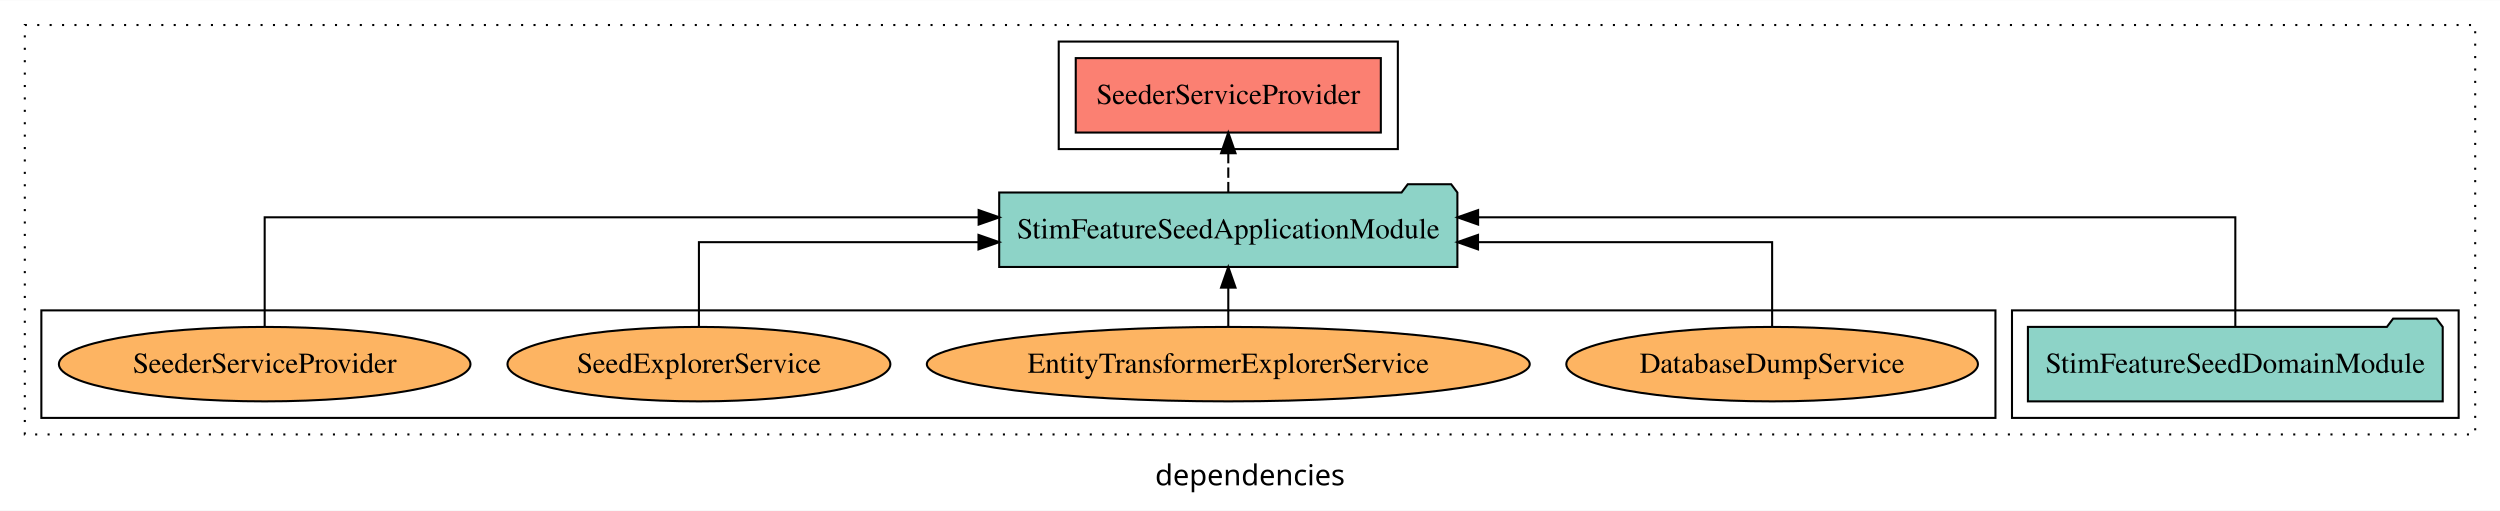
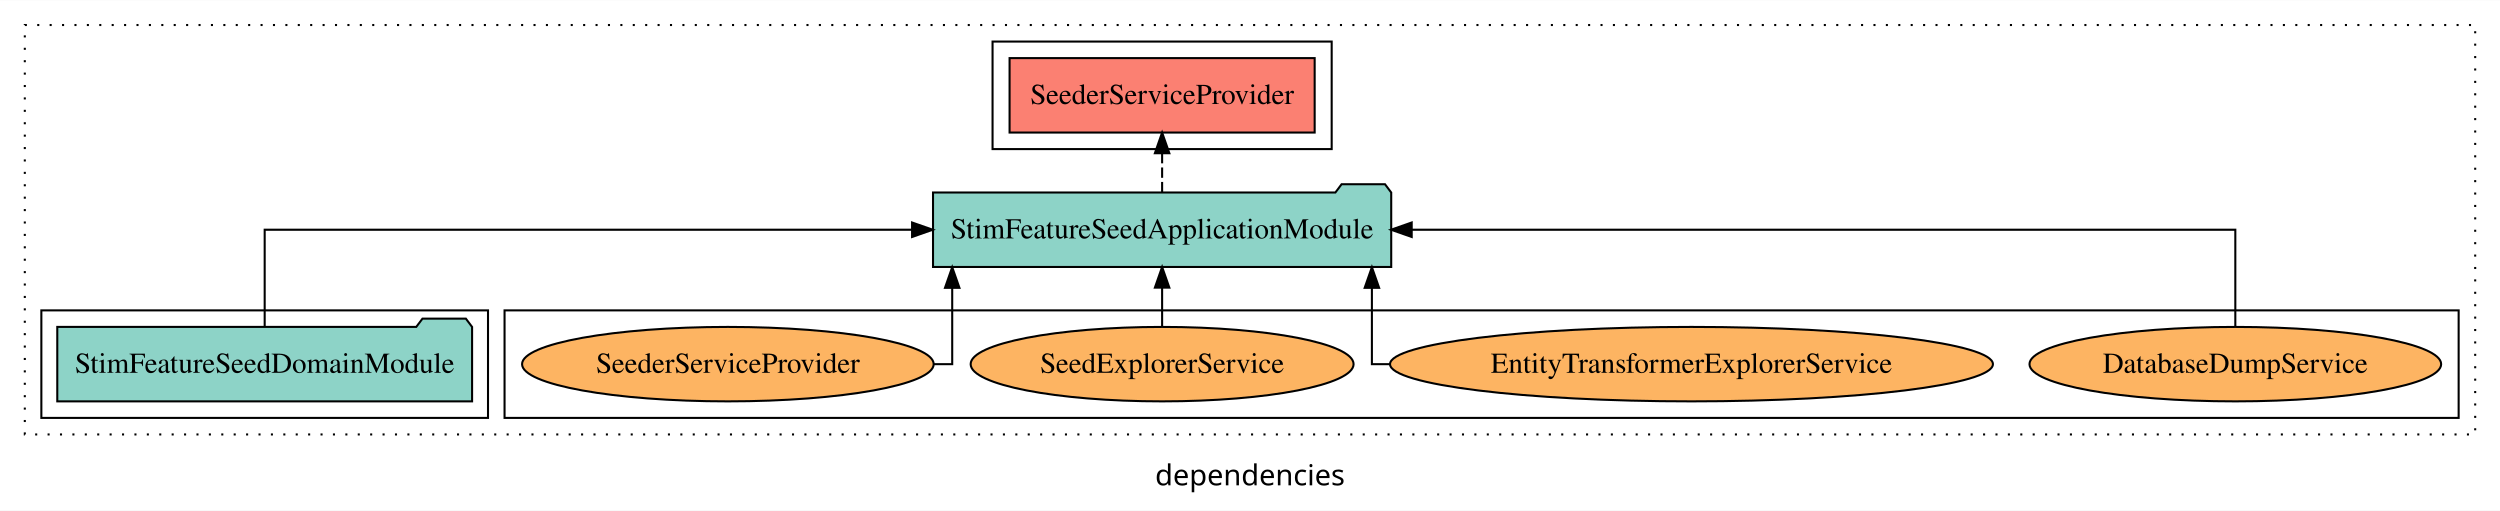
<svg xmlns="http://www.w3.org/2000/svg" width="1209pt" height="247pt" viewBox="0.00 0.00 1209.00 246.80">
  <g id="graph0" class="graph" transform="scale(1 1) rotate(0) translate(4 242.8)">
    <polygon fill="white" stroke="transparent" points="-4,4 -4,-242.8 1205,-242.8 1205,4 -4,4" />
    <text text-anchor="middle" x="600.5" y="-8.2" font-family="sans-serif" font-size="14.00">dependencies</text>
    <g id="clust1" class="cluster">
      <polygon fill="none" stroke="black" stroke-dasharray="1,5" points="8,-32.8 8,-230.8 1193,-230.8 1193,-32.8 8,-32.8" />
    </g>
-     <g id="clust3" class="cluster">
-       <polygon fill="none" stroke="black" points="969,-40.8 969,-92.8 1185,-92.8 1185,-40.8 969,-40.8" />
+     <g id="clust4" class="cluster">
+       <polygon fill="none" stroke="black" points="476,-170.8 476,-222.8 640,-222.8 640,-170.8 476,-170.8" />
    </g>
    <g id="clust6" class="cluster">
-       <polygon fill="none" stroke="black" points="16,-40.8 16,-92.8 961,-92.8 961,-40.8 16,-40.8" />
+       <polygon fill="none" stroke="black" points="240,-40.8 240,-92.8 1185,-92.8 1185,-40.8 240,-40.8" />
    </g>
-     <g id="clust4" class="cluster">
-       <polygon fill="none" stroke="black" points="508,-170.8 508,-222.8 672,-222.8 672,-170.8 508,-170.8" />
+     <g id="clust3" class="cluster">
+       <polygon fill="none" stroke="black" points="16,-40.8 16,-92.8 232,-92.8 232,-40.8 16,-40.8" />
    </g>
    <g id="node1" class="node">
-       <polygon fill="#8dd3c7" stroke="black" points="1177.3,-84.8 1174.3,-88.8 1153.3,-88.8 1150.3,-84.8 976.7,-84.8 976.7,-48.8 1177.3,-48.8 1177.3,-84.8" />
-       <text text-anchor="middle" x="1077" y="-62.6" font-family="Times,serif" font-size="14.00">StimFeatureSeedDomainModule</text>
+       <polygon fill="#8dd3c7" stroke="black" points="224.3,-84.8 221.3,-88.8 200.3,-88.8 197.3,-84.8 23.7,-84.8 23.7,-48.8 224.3,-48.8 224.3,-84.8" />
+       <text text-anchor="middle" x="124" y="-62.6" font-family="Times,serif" font-size="14.00">StimFeatureSeedDomainModule</text>
    </g>
    <g id="node2" class="node">
-       <polygon fill="#8dd3c7" stroke="black" points="700.79,-149.8 697.79,-153.8 676.79,-153.8 673.79,-149.8 479.21,-149.8 479.21,-113.8 700.79,-113.8 700.79,-149.8" />
-       <text text-anchor="middle" x="590" y="-127.6" font-family="Times,serif" font-size="14.00">StimFeatureSeedApplicationModule</text>
+       <polygon fill="#8dd3c7" stroke="black" points="668.79,-149.8 665.79,-153.8 644.79,-153.8 641.79,-149.8 447.21,-149.8 447.21,-113.8 668.79,-113.8 668.79,-149.8" />
+       <text text-anchor="middle" x="558" y="-127.6" font-family="Times,serif" font-size="14.00">StimFeatureSeedApplicationModule</text>
    </g>
    <g id="edge1" class="edge">
-       <path fill="none" stroke="black" d="M1077,-85.08C1077,-106.12 1077,-137.8 1077,-137.8 1077,-137.8 710.81,-137.8 710.81,-137.8" />
-       <polygon fill="black" stroke="black" points="710.81,-134.3 700.81,-137.8 710.81,-141.3 710.81,-134.3" />
+       <path fill="none" stroke="black" d="M124,-84.91C124,-104.14 124,-131.8 124,-131.8 124,-131.8 437.08,-131.8 437.08,-131.8" />
+       <polygon fill="black" stroke="black" points="437.08,-135.3 447.08,-131.8 437.08,-128.3 437.08,-135.3" />
    </g>
    <g id="node3" class="node">
-       <polygon fill="#fb8072" stroke="black" points="663.77,-214.8 516.23,-214.8 516.23,-178.8 663.77,-178.8 663.77,-214.8" />
-       <text text-anchor="middle" x="590" y="-192.6" font-family="Times,serif" font-size="14.00">SeederServiceProvider </text>
+       <polygon fill="#fb8072" stroke="black" points="631.77,-214.8 484.23,-214.8 484.23,-178.8 631.77,-178.8 631.77,-214.8" />
+       <text text-anchor="middle" x="558" y="-192.6" font-family="Times,serif" font-size="14.00">SeederServiceProvider </text>
    </g>
    <g id="edge2" class="edge">
-       <path fill="none" stroke="black" stroke-dasharray="5,2" d="M590,-149.91C590,-149.91 590,-168.79 590,-168.79" />
-       <polygon fill="black" stroke="black" points="586.5,-168.79 590,-178.79 593.5,-168.79 586.5,-168.79" />
+       <path fill="none" stroke="black" stroke-dasharray="5,2" d="M558,-149.91C558,-149.91 558,-168.79 558,-168.79" />
+       <polygon fill="black" stroke="black" points="554.5,-168.79 558,-178.79 561.5,-168.79 554.5,-168.79" />
    </g>
    <g id="node4" class="node">
-       <ellipse fill="#fdb462" stroke="black" cx="853" cy="-66.8" rx="99.54" ry="18" />
-       <text text-anchor="middle" x="853" y="-62.6" font-family="Times,serif" font-size="14.00">DatabaseDumpService</text>
+       <ellipse fill="#fdb462" stroke="black" cx="1077" cy="-66.8" rx="99.54" ry="18" />
+       <text text-anchor="middle" x="1077" y="-62.6" font-family="Times,serif" font-size="14.00">DatabaseDumpService</text>
    </g>
    <g id="edge3" class="edge">
-       <path fill="none" stroke="black" d="M853,-84.82C853,-102.17 853,-125.8 853,-125.8 853,-125.8 710.77,-125.8 710.77,-125.8" />
-       <polygon fill="black" stroke="black" points="710.77,-122.3 700.77,-125.8 710.77,-129.3 710.77,-122.3" />
+       <path fill="none" stroke="black" d="M1077,-84.91C1077,-104.14 1077,-131.8 1077,-131.8 1077,-131.8 678.7,-131.8 678.7,-131.8" />
+       <polygon fill="black" stroke="black" points="678.7,-128.3 668.7,-131.8 678.7,-135.3 678.7,-128.3" />
    </g>
    <g id="node5" class="node">
-       <ellipse fill="#fdb462" stroke="black" cx="590" cy="-66.8" rx="145.78" ry="18" />
-       <text text-anchor="middle" x="590" y="-62.6" font-family="Times,serif" font-size="14.00">EntityTransformerExplorerService</text>
+       <ellipse fill="#fdb462" stroke="black" cx="814" cy="-66.8" rx="145.78" ry="18" />
+       <text text-anchor="middle" x="814" y="-62.6" font-family="Times,serif" font-size="14.00">EntityTransformerExplorerService</text>
    </g>
    <g id="edge4" class="edge">
-       <path fill="none" stroke="black" d="M590,-84.91C590,-84.91 590,-103.79 590,-103.79" />
-       <polygon fill="black" stroke="black" points="586.5,-103.79 590,-113.79 593.5,-103.79 586.5,-103.79" />
+       <path fill="none" stroke="black" d="M668.2,-66.8C662.68,-66.8 659.45,-66.8 659.45,-66.8 659.45,-66.8 659.45,-103.69 659.45,-103.69" />
+       <polygon fill="black" stroke="black" points="655.95,-103.69 659.45,-113.69 662.95,-103.69 655.95,-103.69" />
    </g>
    <g id="node6" class="node">
-       <ellipse fill="#fdb462" stroke="black" cx="334" cy="-66.8" rx="92.59" ry="18" />
-       <text text-anchor="middle" x="334" y="-62.6" font-family="Times,serif" font-size="14.00">SeedExplorerService</text>
+       <ellipse fill="#fdb462" stroke="black" cx="558" cy="-66.8" rx="92.59" ry="18" />
+       <text text-anchor="middle" x="558" y="-62.6" font-family="Times,serif" font-size="14.00">SeedExplorerService</text>
    </g>
    <g id="edge5" class="edge">
-       <path fill="none" stroke="black" d="M334,-84.82C334,-102.17 334,-125.8 334,-125.8 334,-125.8 469.2,-125.8 469.2,-125.8" />
-       <polygon fill="black" stroke="black" points="469.2,-129.3 479.2,-125.8 469.2,-122.3 469.2,-129.3" />
+       <path fill="none" stroke="black" d="M558,-84.91C558,-84.91 558,-103.79 558,-103.79" />
+       <polygon fill="black" stroke="black" points="554.5,-103.79 558,-113.79 561.5,-103.79 554.5,-103.79" />
    </g>
    <g id="node7" class="node">
-       <ellipse fill="#fdb462" stroke="black" cx="124" cy="-66.8" rx="99.53" ry="18" />
-       <text text-anchor="middle" x="124" y="-62.6" font-family="Times,serif" font-size="14.00">SeederServiceProvider</text>
+       <ellipse fill="#fdb462" stroke="black" cx="348" cy="-66.8" rx="99.53" ry="18" />
+       <text text-anchor="middle" x="348" y="-62.6" font-family="Times,serif" font-size="14.00">SeederServiceProvider</text>
    </g>
    <g id="edge6" class="edge">
-       <path fill="none" stroke="black" d="M124,-85.08C124,-106.12 124,-137.8 124,-137.8 124,-137.8 469.27,-137.8 469.27,-137.8" />
-       <polygon fill="black" stroke="black" points="469.27,-141.3 479.27,-137.8 469.27,-134.3 469.27,-141.3" />
+       <path fill="none" stroke="black" d="M447.61,-66.8C453.13,-66.8 456.49,-66.8 456.49,-66.8 456.49,-66.8 456.49,-103.69 456.49,-103.69" />
+       <polygon fill="black" stroke="black" points="452.99,-103.69 456.49,-113.69 459.99,-103.69 452.99,-103.69" />
    </g>
  </g>
</svg>
